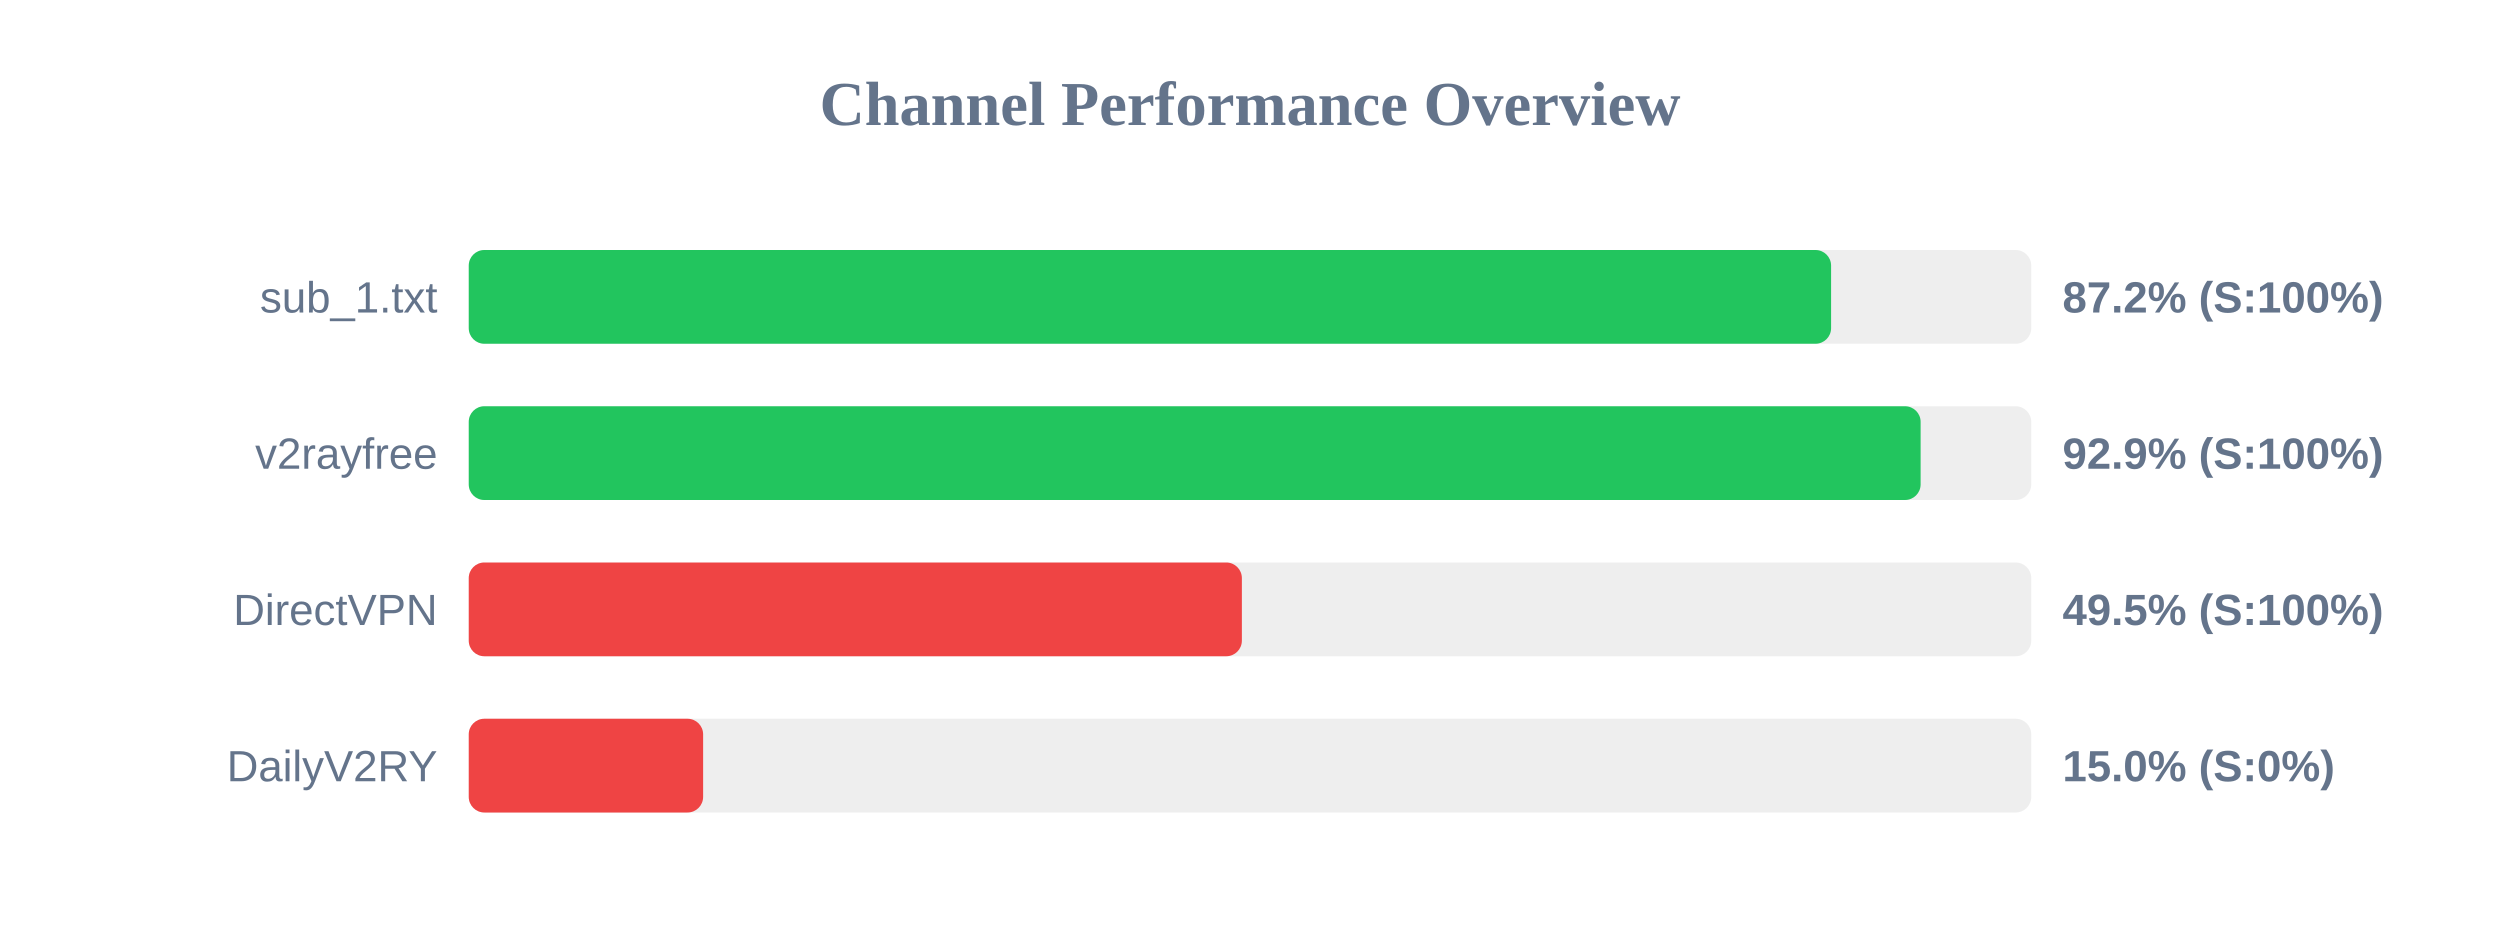
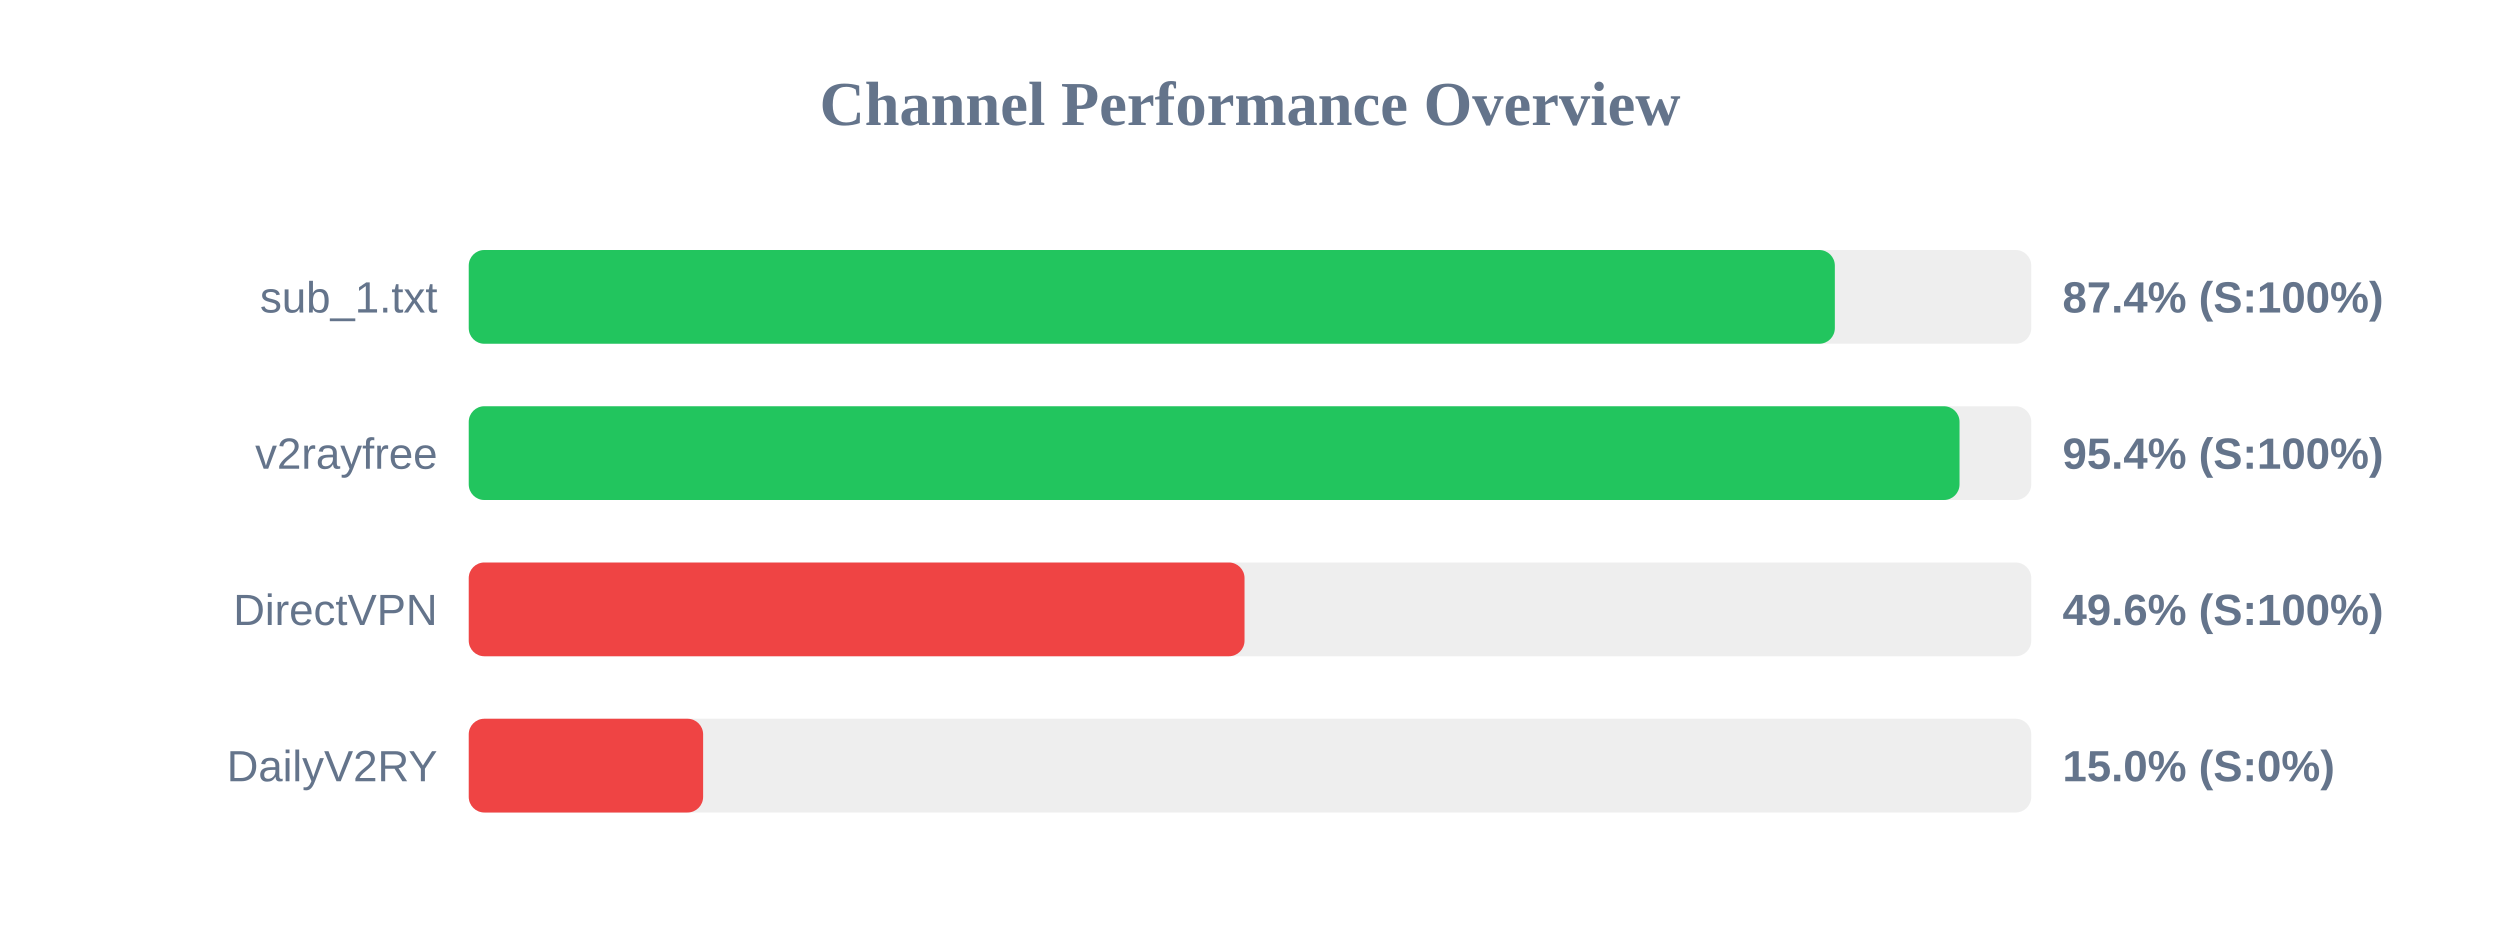
<svg xmlns="http://www.w3.org/2000/svg" width="800" height="300" version="1.1">
  <style>
        .row { font: 14px Arial; fill: #64748b; }
        .score { font: bold 14px Arial; fill: #64748b; }
    </style>
  <text x="400" y="40" text-anchor="middle" font-size="20px" font-weight="bold" fill="#64748b">Channel Performance Overview</text>
  <rect x="150" y="80" width="500" height="30" fill="#eee" rx="5" />
-   <rect x="150" y="80" width="435.95" height="30" fill="#22c55e" rx="5" />
+   <rect x="150" y="80" width="437.15" height="30" fill="#22c55e" rx="5" />
  <text x="140" y="100" text-anchor="end" class="row">sub_1.txt</text>
-   <text x="660" y="100" text-anchor="start" class="score">87.2% (S:100%)</text>
+   <text x="660" y="100" text-anchor="start" class="score">87.4% (S:100%)</text>
  <rect x="150" y="130" width="500" height="30" fill="#eee" rx="5" />
-   <rect x="150" y="130" width="464.6" height="30" fill="#22c55e" rx="5" />
+   <rect x="150" y="130" width="477.05" height="30" fill="#22c55e" rx="5" />
  <text x="140" y="150" text-anchor="end" class="row">v2rayfree</text>
-   <text x="660" y="150" text-anchor="start" class="score">92.9% (S:100%)</text>
+   <text x="660" y="150" text-anchor="start" class="score">95.4% (S:100%)</text>
  <rect x="150" y="180" width="500" height="30" fill="#eee" rx="5" />
-   <rect x="150" y="180" width="247.4" height="30" fill="#ef4444" rx="5" />
+   <rect x="150" y="180" width="248.25" height="30" fill="#ef4444" rx="5" />
  <text x="140" y="200" text-anchor="end" class="row">DirectVPN</text>
-   <text x="660" y="200" text-anchor="start" class="score">49.5% (S:100%)</text>
+   <text x="660" y="200" text-anchor="start" class="score">49.6% (S:100%)</text>
  <rect x="150" y="230" width="500" height="30" fill="#eee" rx="5" />
  <rect x="150" y="230" width="75.0" height="30" fill="#ef4444" rx="5" />
  <text x="140" y="250" text-anchor="end" class="row">DailyV2RY</text>
  <text x="660" y="250" text-anchor="start" class="score">15.0% (S:0%)</text>
</svg>
